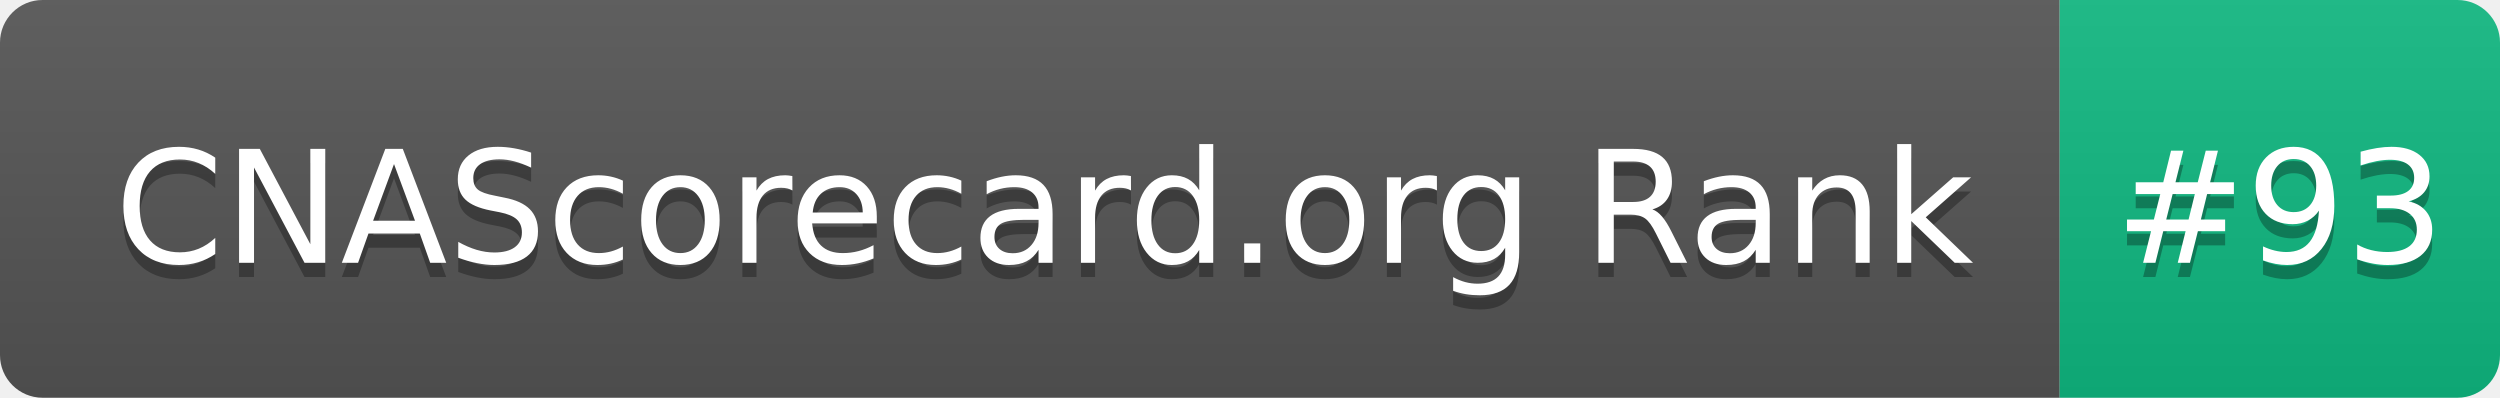
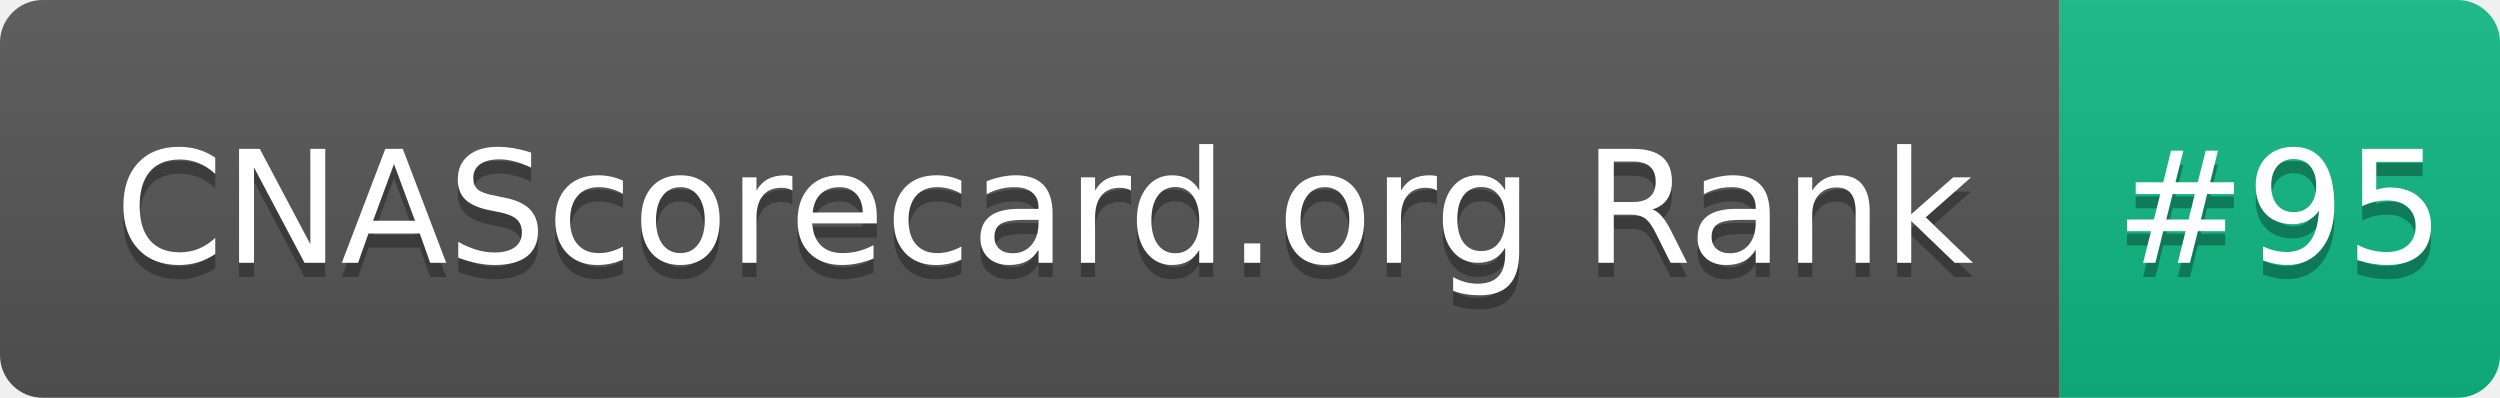
- <svg xmlns="http://www.w3.org/2000/svg" width="176" height="28" role="img" aria-label="CNAScorecard.org Rank: #93">
+ <svg xmlns="http://www.w3.org/2000/svg" width="176" height="28" role="img" aria-label="CNAScorecard.org Rank: #95">
  <linearGradient id="s" x2="0" y2="100%">
    <stop offset="0" stop-color="#bbb" stop-opacity=".1" />
    <stop offset="1" stop-opacity=".1" />
  </linearGradient>
  <clipPath id="r">
    <rect width="176" height="28" rx="3" fill="#fff" />
  </clipPath>
  <g clip-path="url(#r)">
    <rect width="145" height="28" fill="#555" />
    <rect x="145" width="31" height="28" fill="#10B981" />
    <rect width="176" height="28" fill="url(#s)" />
  </g>
  <g fill="#fff" text-anchor="middle" font-family="Verdana,Geneva,DejaVu Sans,sans-serif" text-rendering="geometricPrecision" font-size="110">
    <text aria-hidden="true" x="735" y="195" fill="#010101" fill-opacity=".3" transform="scale(.1)" textLength="1350">CNAScorecard.org Rank</text>
    <text x="735" y="185" transform="scale(.1)" fill="#fff" textLength="1350">CNAScorecard.org Rank</text>
-     <text aria-hidden="true" x="1605" y="195" fill="#010101" fill-opacity=".3" transform="scale(.1)" textLength="210">#93</text>
-     <text x="1605" y="185" transform="scale(.1)" fill="#fff" textLength="210">#93</text>
+     <text aria-hidden="true" x="1605" y="195" fill="#010101" fill-opacity=".3" transform="scale(.1)" textLength="210">#95</text>
+     <text x="1605" y="185" transform="scale(.1)" fill="#fff" textLength="210">#95</text>
  </g>
</svg>
